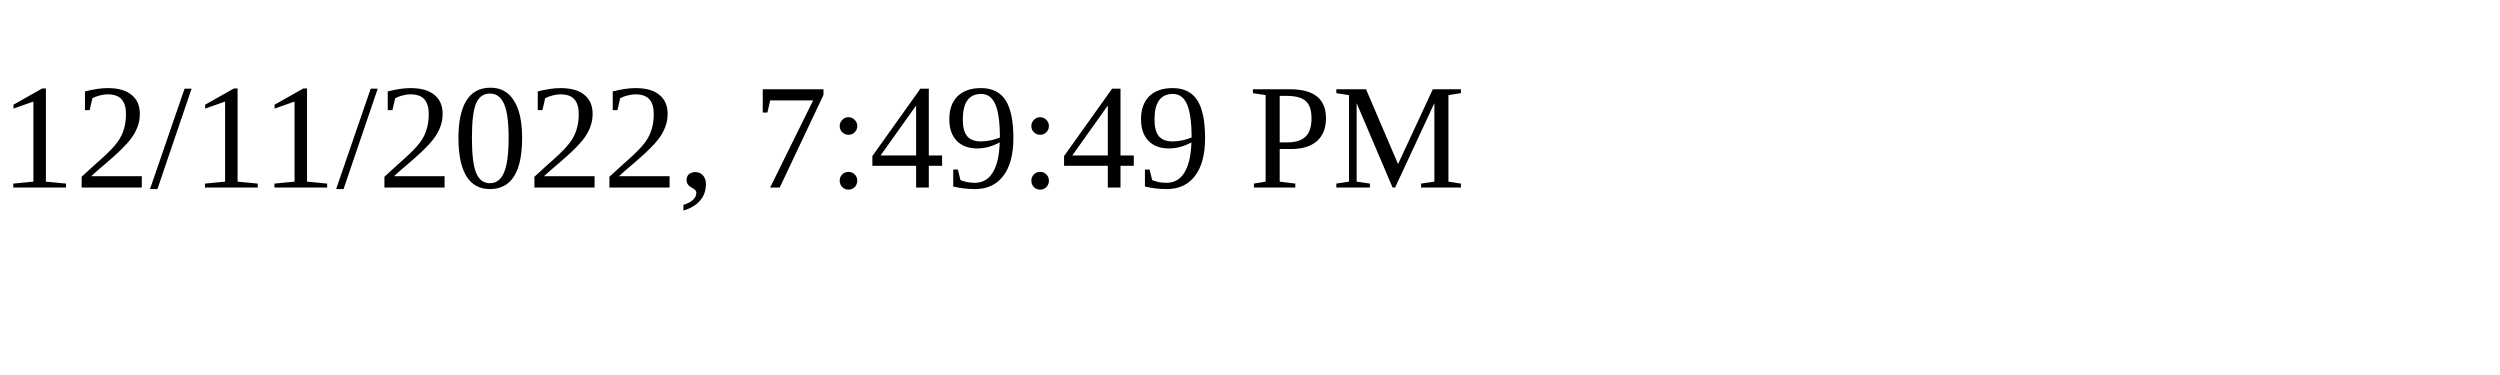
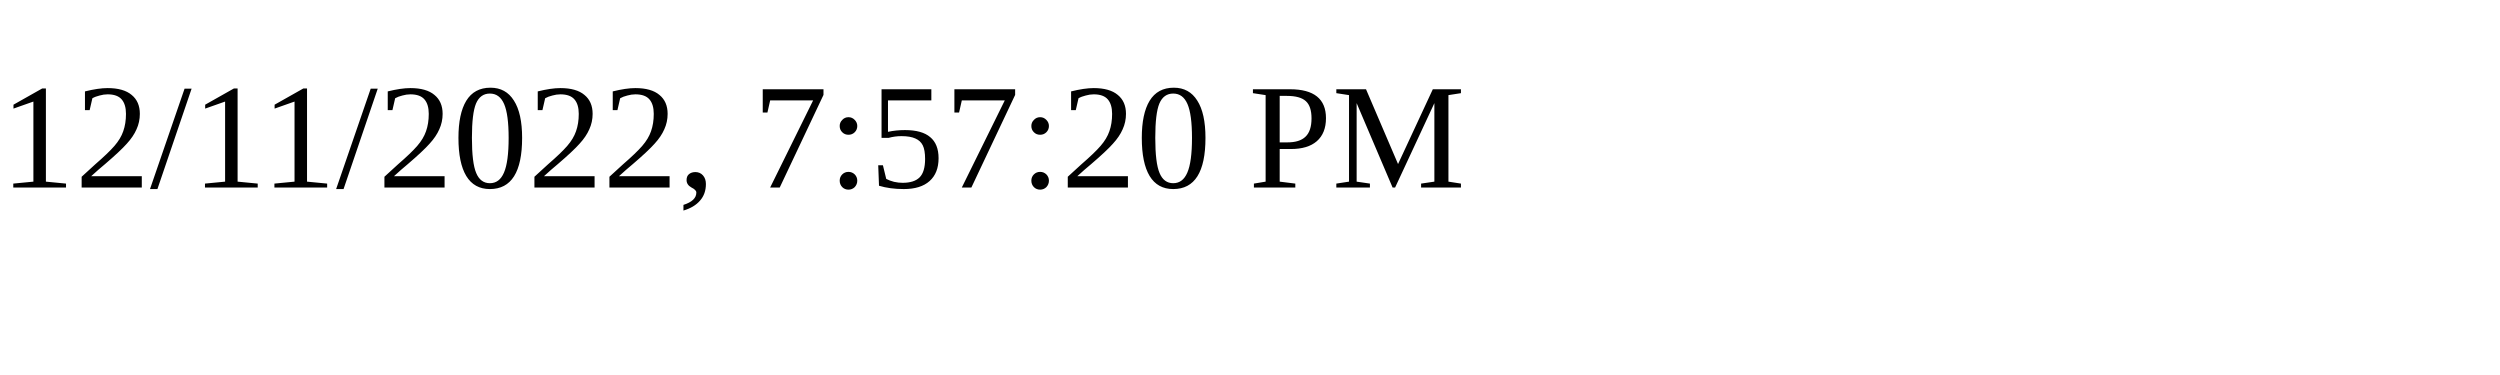
<svg xmlns="http://www.w3.org/2000/svg" height="30" width="200">
-   <text x="0" y="15">12/11/2022, 7:49:49 PM</text>
+   <text x="0" y="15">12/11/2022, 7:57:20 PM</text>
</svg>
